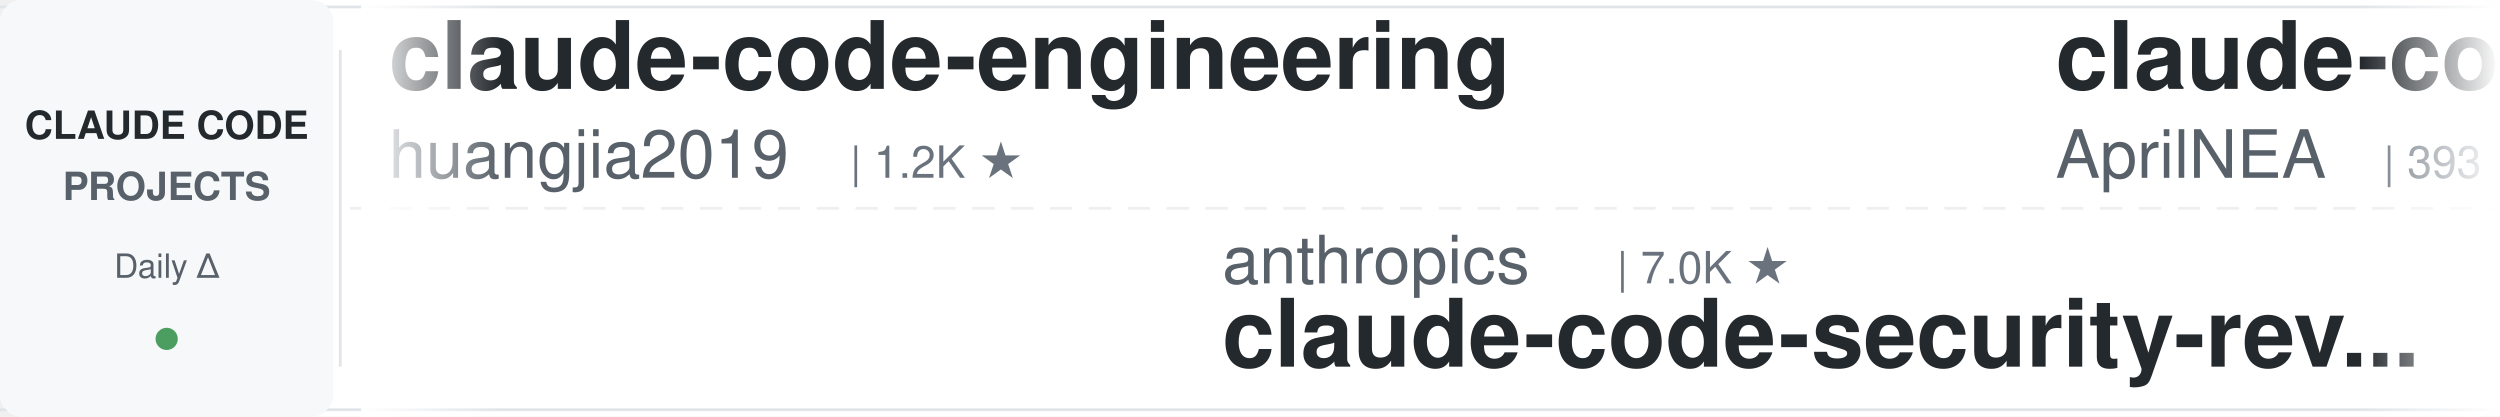
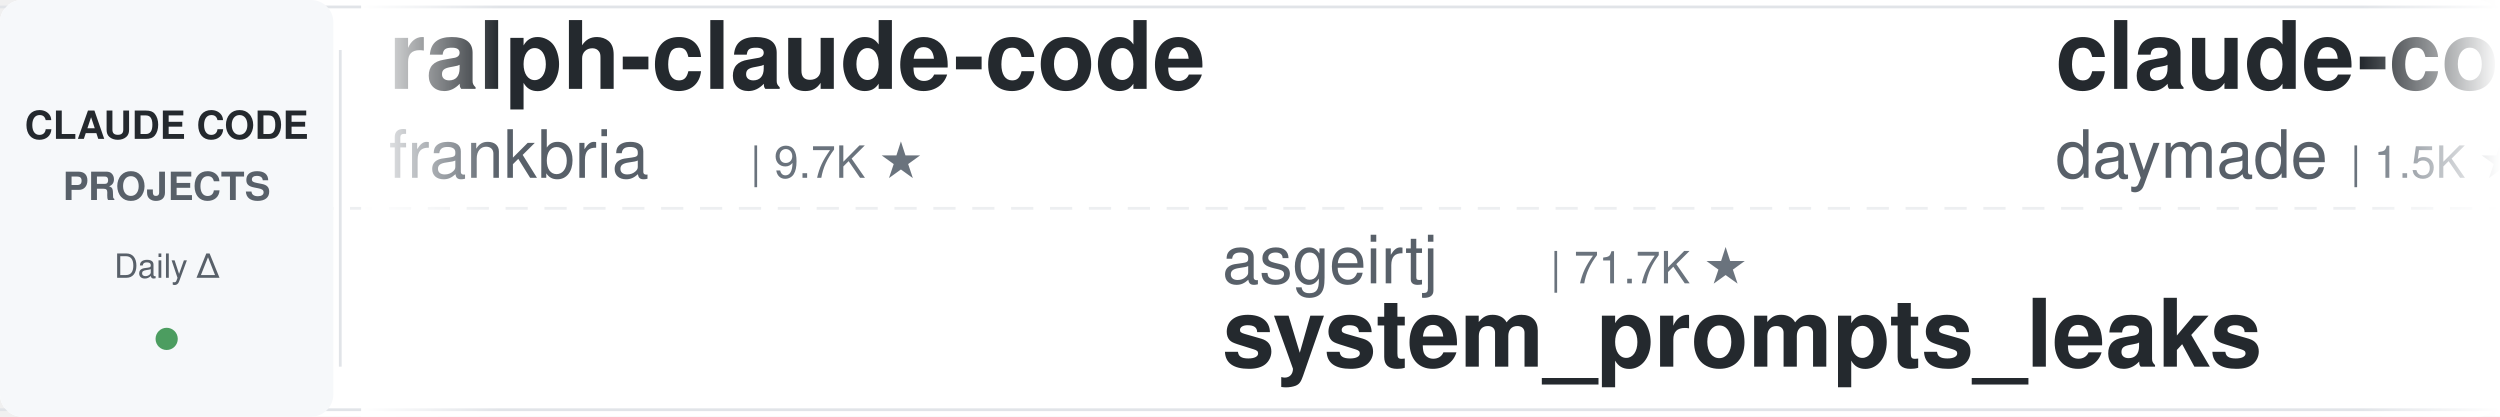
<svg xmlns="http://www.w3.org/2000/svg" width="900" height="150">
  <defs>
    <linearGradient id="leftFade" x1="0%" y1="0%" x2="100%" y2="0%">
      <stop offset="0%" style="stop-color:#ffffff;stop-opacity:1" />
      <stop offset="100%" style="stop-color:#ffffff;stop-opacity:0" />
    </linearGradient>
    <linearGradient id="rightFade" x1="0%" y1="0%" x2="100%" y2="0%">
      <stop offset="0%" style="stop-color:#ffffff;stop-opacity:0" />
      <stop offset="100%" style="stop-color:#ffffff;stop-opacity:1" />
    </linearGradient>
  </defs>
  <rect width="900" height="150" fill="#ffffff" rx="8" />
  <rect x="0" y="2" width="900" height="1" fill="#e1e4e8" />
  <rect x="0" y="147" width="900" height="1" fill="#e1e4e8" />
  <line x1="0" y1="75" x2="900" y2="75" stroke="#e1e4e8" stroke-width="1" stroke-dasharray="8 6" opacity="0.6" />
  <rect x="0" y="0" width="120" height="150" fill="#f6f8fa" rx="8" />
  <text x="60" y="50" font-family="-apple-system, BlinkMacSystemFont, 'Segoe UI', Helvetica, Arial, sans-serif" font-size="14" font-weight="600" fill="#24292e" text-anchor="middle">CLAUDE CODE</text>
  <text x="60" y="72" font-family="-apple-system, BlinkMacSystemFont, 'Segoe UI', Helvetica, Arial, sans-serif" font-size="14" font-weight="600" fill="#586069" text-anchor="middle">PROJECTS</text>
  <text x="60" y="100" font-family="-apple-system, BlinkMacSystemFont, 'Segoe UI', Helvetica, Arial, sans-serif" font-size="12" font-weight="500" fill="#586069" text-anchor="middle">Daily Δ</text>
  <circle cx="60" cy="122" r="4" fill="#22863a" opacity="0.8" />
  <rect x="122" y="18" width="1" height="114" fill="#e1e4e8" />
  <clipPath id="tickerClip">
    <rect x="130" y="0" width="770" height="150" />
  </clipPath>
  <g clip-path="url(#tickerClip)">
    <g id="tickerItems">
      <animateTransform attributeName="transform" attributeType="XML" type="translate" from="0 0" to="-3000 0" dur="54s" repeatCount="indefinite" />
      <g transform="translate(0, 0)">
-         <text x="140" y="32" font-family="-apple-system, BlinkMacSystemFont, 'Segoe UI', Helvetica, Arial, sans-serif" font-size="34" font-weight="600" fill="#24292e">claude-code-engineering</text>
-         <text x="140" y="64" font-family="-apple-system, BlinkMacSystemFont, 'Segoe UI', Helvetica, Arial, sans-serif" font-size="24" font-weight="400" fill="#586069">huangjia2019</text>
-         <text x="306" y="64" font-family="-apple-system, BlinkMacSystemFont, 'Segoe UI', Helvetica, Arial, sans-serif" font-size="16" font-weight="500" fill="#6a737d">| 1.2K ★</text>
+         <text x="140" y="32" font-family="-apple-system, BlinkMacSystemFont, 'Segoe UI', Helvetica, Arial, sans-serif" font-size="34" font-weight="600" fill="#24292e">ralph-claude-code</text>
+         <text x="140" y="64" font-family="-apple-system, BlinkMacSystemFont, 'Segoe UI', Helvetica, Arial, sans-serif" font-size="24" font-weight="400" fill="#586069">frankbria</text>
+         <text x="270" y="64" font-family="-apple-system, BlinkMacSystemFont, 'Segoe UI', Helvetica, Arial, sans-serif" font-size="16" font-weight="500" fill="#6a737d">| 9.7K ★</text>
      </g>
      <g transform="translate(300, 0)">
-         <text x="140" y="102" font-family="-apple-system, BlinkMacSystemFont, 'Segoe UI', Helvetica, Arial, sans-serif" font-size="24" font-weight="400" fill="#586069">anthropics</text>
-         <text x="282" y="102" font-family="-apple-system, BlinkMacSystemFont, 'Segoe UI', Helvetica, Arial, sans-serif" font-size="16" font-weight="500" fill="#6a737d">| 7.0K ★</text>
-         <text x="140" y="132" font-family="-apple-system, BlinkMacSystemFont, 'Segoe UI', Helvetica, Arial, sans-serif" font-size="34" font-weight="600" fill="#24292e">claude-code-security-rev...</text>
+         <text x="140" y="102" font-family="-apple-system, BlinkMacSystemFont, 'Segoe UI', Helvetica, Arial, sans-serif" font-size="24" font-weight="400" fill="#586069">asgeirtj</text>
+         <text x="258" y="102" font-family="-apple-system, BlinkMacSystemFont, 'Segoe UI', Helvetica, Arial, sans-serif" font-size="16" font-weight="500" fill="#6a737d">| 71.7K ★</text>
+         <text x="140" y="132" font-family="-apple-system, BlinkMacSystemFont, 'Segoe UI', Helvetica, Arial, sans-serif" font-size="34" font-weight="600" fill="#24292e">system_prompts_leaks</text>
      </g>
      <g transform="translate(600, 0)">
-         <text x="140" y="32" font-family="-apple-system, BlinkMacSystemFont, 'Segoe UI', Helvetica, Arial, sans-serif" font-size="34" font-weight="600" fill="#24292e">claude-code-source</text>
-         <text x="140" y="64" font-family="-apple-system, BlinkMacSystemFont, 'Segoe UI', Helvetica, Arial, sans-serif" font-size="24" font-weight="400" fill="#586069">AprilNEA</text>
-         <text x="258" y="64" font-family="-apple-system, BlinkMacSystemFont, 'Segoe UI', Helvetica, Arial, sans-serif" font-size="16" font-weight="500" fill="#6a737d">| 393 ★</text>
+         <text x="140" y="32" font-family="-apple-system, BlinkMacSystemFont, 'Segoe UI', Helvetica, Arial, sans-serif" font-size="34" font-weight="600" fill="#24292e">claude-code-skills</text>
+         <text x="140" y="64" font-family="-apple-system, BlinkMacSystemFont, 'Segoe UI', Helvetica, Arial, sans-serif" font-size="24" font-weight="400" fill="#586069">daymade</text>
+         <text x="246" y="64" font-family="-apple-system, BlinkMacSystemFont, 'Segoe UI', Helvetica, Arial, sans-serif" font-size="16" font-weight="500" fill="#6a737d">| 1.5K ★</text>
      </g>
      <g transform="translate(900, 0)">
-         <text x="140" y="102" font-family="-apple-system, BlinkMacSystemFont, 'Segoe UI', Helvetica, Arial, sans-serif" font-size="24" font-weight="400" fill="#586069">Pimzino</text>
-         <text x="246" y="102" font-family="-apple-system, BlinkMacSystemFont, 'Segoe UI', Helvetica, Arial, sans-serif" font-size="16" font-weight="500" fill="#6a737d">| 3.9K ★</text>
-         <text x="140" y="132" font-family="-apple-system, BlinkMacSystemFont, 'Segoe UI', Helvetica, Arial, sans-serif" font-size="34" font-weight="600" fill="#24292e">claude-code-spec-workflo...</text>
+         <text x="140" y="102" font-family="-apple-system, BlinkMacSystemFont, 'Segoe UI', Helvetica, Arial, sans-serif" font-size="24" font-weight="400" fill="#586069">disler</text>
+         <text x="234" y="102" font-family="-apple-system, BlinkMacSystemFont, 'Segoe UI', Helvetica, Arial, sans-serif" font-size="16" font-weight="500" fill="#6a737d">| 4.0K ★</text>
+         <text x="140" y="132" font-family="-apple-system, BlinkMacSystemFont, 'Segoe UI', Helvetica, Arial, sans-serif" font-size="34" font-weight="600" fill="#24292e">claude-code-hooks-master...</text>
      </g>
      <g transform="translate(1200, 0)">
-         <text x="140" y="32" font-family="-apple-system, BlinkMacSystemFont, 'Segoe UI', Helvetica, Arial, sans-serif" font-size="34" font-weight="600" fill="#24292e">Claude-Code-Source-Study</text>
-         <text x="140" y="64" font-family="-apple-system, BlinkMacSystemFont, 'Segoe UI', Helvetica, Arial, sans-serif" font-size="24" font-weight="400" fill="#586069">luyao618</text>
-         <text x="258" y="64" font-family="-apple-system, BlinkMacSystemFont, 'Segoe UI', Helvetica, Arial, sans-serif" font-size="16" font-weight="500" fill="#6a737d">| 1.7K ★</text>
+         <text x="140" y="32" font-family="-apple-system, BlinkMacSystemFont, 'Segoe UI', Helvetica, Arial, sans-serif" font-size="34" font-weight="600" fill="#24292e">claude-code-local</text>
+         <text x="140" y="64" font-family="-apple-system, BlinkMacSystemFont, 'Segoe UI', Helvetica, Arial, sans-serif" font-size="24" font-weight="400" fill="#586069">nicedreamzapp</text>
+         <text x="318" y="64" font-family="-apple-system, BlinkMacSystemFont, 'Segoe UI', Helvetica, Arial, sans-serif" font-size="16" font-weight="500" fill="#6a737d">| 3.5K ★</text>
      </g>
      <g transform="translate(1500, 0)">
-         <text x="140" y="102" font-family="-apple-system, BlinkMacSystemFont, 'Segoe UI', Helvetica, Arial, sans-serif" font-size="24" font-weight="400" fill="#586069">SeemSeam</text>
-         <text x="258" y="102" font-family="-apple-system, BlinkMacSystemFont, 'Segoe UI', Helvetica, Arial, sans-serif" font-size="16" font-weight="500" fill="#6a737d">| 3.6K ★</text>
-         <text x="140" y="132" font-family="-apple-system, BlinkMacSystemFont, 'Segoe UI', Helvetica, Arial, sans-serif" font-size="34" font-weight="600" fill="#24292e">claude_codex_bridge</text>
+         <text x="140" y="102" font-family="-apple-system, BlinkMacSystemFont, 'Segoe UI', Helvetica, Arial, sans-serif" font-size="24" font-weight="400" fill="#586069">VILA-Lab</text>
+         <text x="258" y="102" font-family="-apple-system, BlinkMacSystemFont, 'Segoe UI', Helvetica, Arial, sans-serif" font-size="16" font-weight="500" fill="#6a737d">| 2.2K ★</text>
+         <text x="140" y="132" font-family="-apple-system, BlinkMacSystemFont, 'Segoe UI', Helvetica, Arial, sans-serif" font-size="34" font-weight="600" fill="#24292e">Dive-into-Claude-Code</text>
      </g>
      <g transform="translate(1800, 0)">
-         <text x="140" y="32" font-family="-apple-system, BlinkMacSystemFont, 'Segoe UI', Helvetica, Arial, sans-serif" font-size="34" font-weight="600" fill="#24292e">sc-claude-code-files</text>
-         <text x="140" y="64" font-family="-apple-system, BlinkMacSystemFont, 'Segoe UI', Helvetica, Arial, sans-serif" font-size="24" font-weight="400" fill="#586069">https-deeplearning-ai</text>
-         <text x="414" y="64" font-family="-apple-system, BlinkMacSystemFont, 'Segoe UI', Helvetica, Arial, sans-serif" font-size="16" font-weight="500" fill="#6a737d">| 563 ★</text>
+         <text x="140" y="32" font-family="-apple-system, BlinkMacSystemFont, 'Segoe UI', Helvetica, Arial, sans-serif" font-size="34" font-weight="600" fill="#24292e">free-claude-code</text>
+         <text x="140" y="64" font-family="-apple-system, BlinkMacSystemFont, 'Segoe UI', Helvetica, Arial, sans-serif" font-size="24" font-weight="400" fill="#586069">Alishahryar1</text>
+         <text x="306" y="64" font-family="-apple-system, BlinkMacSystemFont, 'Segoe UI', Helvetica, Arial, sans-serif" font-size="16" font-weight="500" fill="#6a737d">| 71.3K ★</text>
      </g>
      <g transform="translate(2100, 0)">
-         <text x="140" y="102" font-family="-apple-system, BlinkMacSystemFont, 'Segoe UI', Helvetica, Arial, sans-serif" font-size="24" font-weight="400" fill="#586069">musistudio</text>
-         <text x="282" y="102" font-family="-apple-system, BlinkMacSystemFont, 'Segoe UI', Helvetica, Arial, sans-serif" font-size="16" font-weight="500" fill="#6a737d">| 38.2K ★</text>
-         <text x="140" y="132" font-family="-apple-system, BlinkMacSystemFont, 'Segoe UI', Helvetica, Arial, sans-serif" font-size="34" font-weight="600" fill="#24292e">claude-code-router</text>
+         <text x="140" y="102" font-family="-apple-system, BlinkMacSystemFont, 'Segoe UI', Helvetica, Arial, sans-serif" font-size="24" font-weight="400" fill="#586069">diet103</text>
+         <text x="246" y="102" font-family="-apple-system, BlinkMacSystemFont, 'Segoe UI', Helvetica, Arial, sans-serif" font-size="16" font-weight="500" fill="#6a737d">| 10.1K ★</text>
+         <text x="140" y="132" font-family="-apple-system, BlinkMacSystemFont, 'Segoe UI', Helvetica, Arial, sans-serif" font-size="34" font-weight="600" fill="#24292e">claude-code-infrastructu...</text>
      </g>
      <g transform="translate(2400, 0)">
-         <text x="140" y="32" font-family="-apple-system, BlinkMacSystemFont, 'Segoe UI', Helvetica, Arial, sans-serif" font-size="34" font-weight="600" fill="#24292e">Claude-Code-Quest</text>
-         <text x="140" y="64" font-family="-apple-system, BlinkMacSystemFont, 'Segoe UI', Helvetica, Arial, sans-serif" font-size="24" font-weight="400" fill="#586069">wesammustafa</text>
-         <text x="306" y="64" font-family="-apple-system, BlinkMacSystemFont, 'Segoe UI', Helvetica, Arial, sans-serif" font-size="16" font-weight="500" fill="#6a737d">| 3.7K ★</text>
+         <text x="140" y="32" font-family="-apple-system, BlinkMacSystemFont, 'Segoe UI', Helvetica, Arial, sans-serif" font-size="34" font-weight="600" fill="#24292e">my-claude-code-setup</text>
+         <text x="140" y="64" font-family="-apple-system, BlinkMacSystemFont, 'Segoe UI', Helvetica, Arial, sans-serif" font-size="24" font-weight="400" fill="#586069">centminmod</text>
+         <text x="282" y="64" font-family="-apple-system, BlinkMacSystemFont, 'Segoe UI', Helvetica, Arial, sans-serif" font-size="16" font-weight="500" fill="#6a737d">| 2.7K ★</text>
      </g>
      <g transform="translate(2700, 0)">
-         <text x="140" y="102" font-family="-apple-system, BlinkMacSystemFont, 'Segoe UI', Helvetica, Arial, sans-serif" font-size="24" font-weight="400" fill="#586069">huangserva</text>
-         <text x="282" y="102" font-family="-apple-system, BlinkMacSystemFont, 'Segoe UI', Helvetica, Arial, sans-serif" font-size="16" font-weight="500" fill="#6a737d">| 633 ★</text>
-         <text x="140" y="132" font-family="-apple-system, BlinkMacSystemFont, 'Segoe UI', Helvetica, Arial, sans-serif" font-size="34" font-weight="600" fill="#24292e">claude-code-cli</text>
+         <text x="140" y="102" font-family="-apple-system, BlinkMacSystemFont, 'Segoe UI', Helvetica, Arial, sans-serif" font-size="24" font-weight="400" fill="#586069">davila7</text>
+         <text x="246" y="102" font-family="-apple-system, BlinkMacSystemFont, 'Segoe UI', Helvetica, Arial, sans-serif" font-size="16" font-weight="500" fill="#6a737d">| 33.9K ★</text>
+         <text x="140" y="132" font-family="-apple-system, BlinkMacSystemFont, 'Segoe UI', Helvetica, Arial, sans-serif" font-size="34" font-weight="600" fill="#24292e">claude-code-templates</text>
      </g>
      <g transform="translate(3000, 0)">
-         <text x="140" y="32" font-family="-apple-system, BlinkMacSystemFont, 'Segoe UI', Helvetica, Arial, sans-serif" font-size="34" font-weight="600" fill="#24292e">claude-code-engineering</text>
-         <text x="140" y="64" font-family="-apple-system, BlinkMacSystemFont, 'Segoe UI', Helvetica, Arial, sans-serif" font-size="24" font-weight="400" fill="#586069">huangjia2019</text>
-         <text x="306" y="64" font-family="-apple-system, BlinkMacSystemFont, 'Segoe UI', Helvetica, Arial, sans-serif" font-size="16" font-weight="500" fill="#6a737d">| 1.2K ★</text>
+         <text x="140" y="32" font-family="-apple-system, BlinkMacSystemFont, 'Segoe UI', Helvetica, Arial, sans-serif" font-size="34" font-weight="600" fill="#24292e">ralph-claude-code</text>
+         <text x="140" y="64" font-family="-apple-system, BlinkMacSystemFont, 'Segoe UI', Helvetica, Arial, sans-serif" font-size="24" font-weight="400" fill="#586069">frankbria</text>
+         <text x="270" y="64" font-family="-apple-system, BlinkMacSystemFont, 'Segoe UI', Helvetica, Arial, sans-serif" font-size="16" font-weight="500" fill="#6a737d">| 9.7K ★</text>
      </g>
      <g transform="translate(3300, 0)">
-         <text x="140" y="102" font-family="-apple-system, BlinkMacSystemFont, 'Segoe UI', Helvetica, Arial, sans-serif" font-size="24" font-weight="400" fill="#586069">anthropics</text>
-         <text x="282" y="102" font-family="-apple-system, BlinkMacSystemFont, 'Segoe UI', Helvetica, Arial, sans-serif" font-size="16" font-weight="500" fill="#6a737d">| 7.0K ★</text>
-         <text x="140" y="132" font-family="-apple-system, BlinkMacSystemFont, 'Segoe UI', Helvetica, Arial, sans-serif" font-size="34" font-weight="600" fill="#24292e">claude-code-security-rev...</text>
+         <text x="140" y="102" font-family="-apple-system, BlinkMacSystemFont, 'Segoe UI', Helvetica, Arial, sans-serif" font-size="24" font-weight="400" fill="#586069">asgeirtj</text>
+         <text x="258" y="102" font-family="-apple-system, BlinkMacSystemFont, 'Segoe UI', Helvetica, Arial, sans-serif" font-size="16" font-weight="500" fill="#6a737d">| 71.7K ★</text>
+         <text x="140" y="132" font-family="-apple-system, BlinkMacSystemFont, 'Segoe UI', Helvetica, Arial, sans-serif" font-size="34" font-weight="600" fill="#24292e">system_prompts_leaks</text>
      </g>
      <g transform="translate(3600, 0)">
-         <text x="140" y="32" font-family="-apple-system, BlinkMacSystemFont, 'Segoe UI', Helvetica, Arial, sans-serif" font-size="34" font-weight="600" fill="#24292e">claude-code-source</text>
-         <text x="140" y="64" font-family="-apple-system, BlinkMacSystemFont, 'Segoe UI', Helvetica, Arial, sans-serif" font-size="24" font-weight="400" fill="#586069">AprilNEA</text>
-         <text x="258" y="64" font-family="-apple-system, BlinkMacSystemFont, 'Segoe UI', Helvetica, Arial, sans-serif" font-size="16" font-weight="500" fill="#6a737d">| 393 ★</text>
+         <text x="140" y="32" font-family="-apple-system, BlinkMacSystemFont, 'Segoe UI', Helvetica, Arial, sans-serif" font-size="34" font-weight="600" fill="#24292e">claude-code-skills</text>
+         <text x="140" y="64" font-family="-apple-system, BlinkMacSystemFont, 'Segoe UI', Helvetica, Arial, sans-serif" font-size="24" font-weight="400" fill="#586069">daymade</text>
+         <text x="246" y="64" font-family="-apple-system, BlinkMacSystemFont, 'Segoe UI', Helvetica, Arial, sans-serif" font-size="16" font-weight="500" fill="#6a737d">| 1.5K ★</text>
      </g>
      <g transform="translate(3900, 0)">
-         <text x="140" y="102" font-family="-apple-system, BlinkMacSystemFont, 'Segoe UI', Helvetica, Arial, sans-serif" font-size="24" font-weight="400" fill="#586069">Pimzino</text>
-         <text x="246" y="102" font-family="-apple-system, BlinkMacSystemFont, 'Segoe UI', Helvetica, Arial, sans-serif" font-size="16" font-weight="500" fill="#6a737d">| 3.9K ★</text>
-         <text x="140" y="132" font-family="-apple-system, BlinkMacSystemFont, 'Segoe UI', Helvetica, Arial, sans-serif" font-size="34" font-weight="600" fill="#24292e">claude-code-spec-workflo...</text>
+         <text x="140" y="102" font-family="-apple-system, BlinkMacSystemFont, 'Segoe UI', Helvetica, Arial, sans-serif" font-size="24" font-weight="400" fill="#586069">disler</text>
+         <text x="234" y="102" font-family="-apple-system, BlinkMacSystemFont, 'Segoe UI', Helvetica, Arial, sans-serif" font-size="16" font-weight="500" fill="#6a737d">| 4.0K ★</text>
+         <text x="140" y="132" font-family="-apple-system, BlinkMacSystemFont, 'Segoe UI', Helvetica, Arial, sans-serif" font-size="34" font-weight="600" fill="#24292e">claude-code-hooks-master...</text>
      </g>
    </g>
  </g>
  <rect x="130" y="0" width="50" height="150" fill="url(#leftFade)" />
  <rect x="850" y="0" width="50" height="150" fill="url(#rightFade)" />
</svg>
